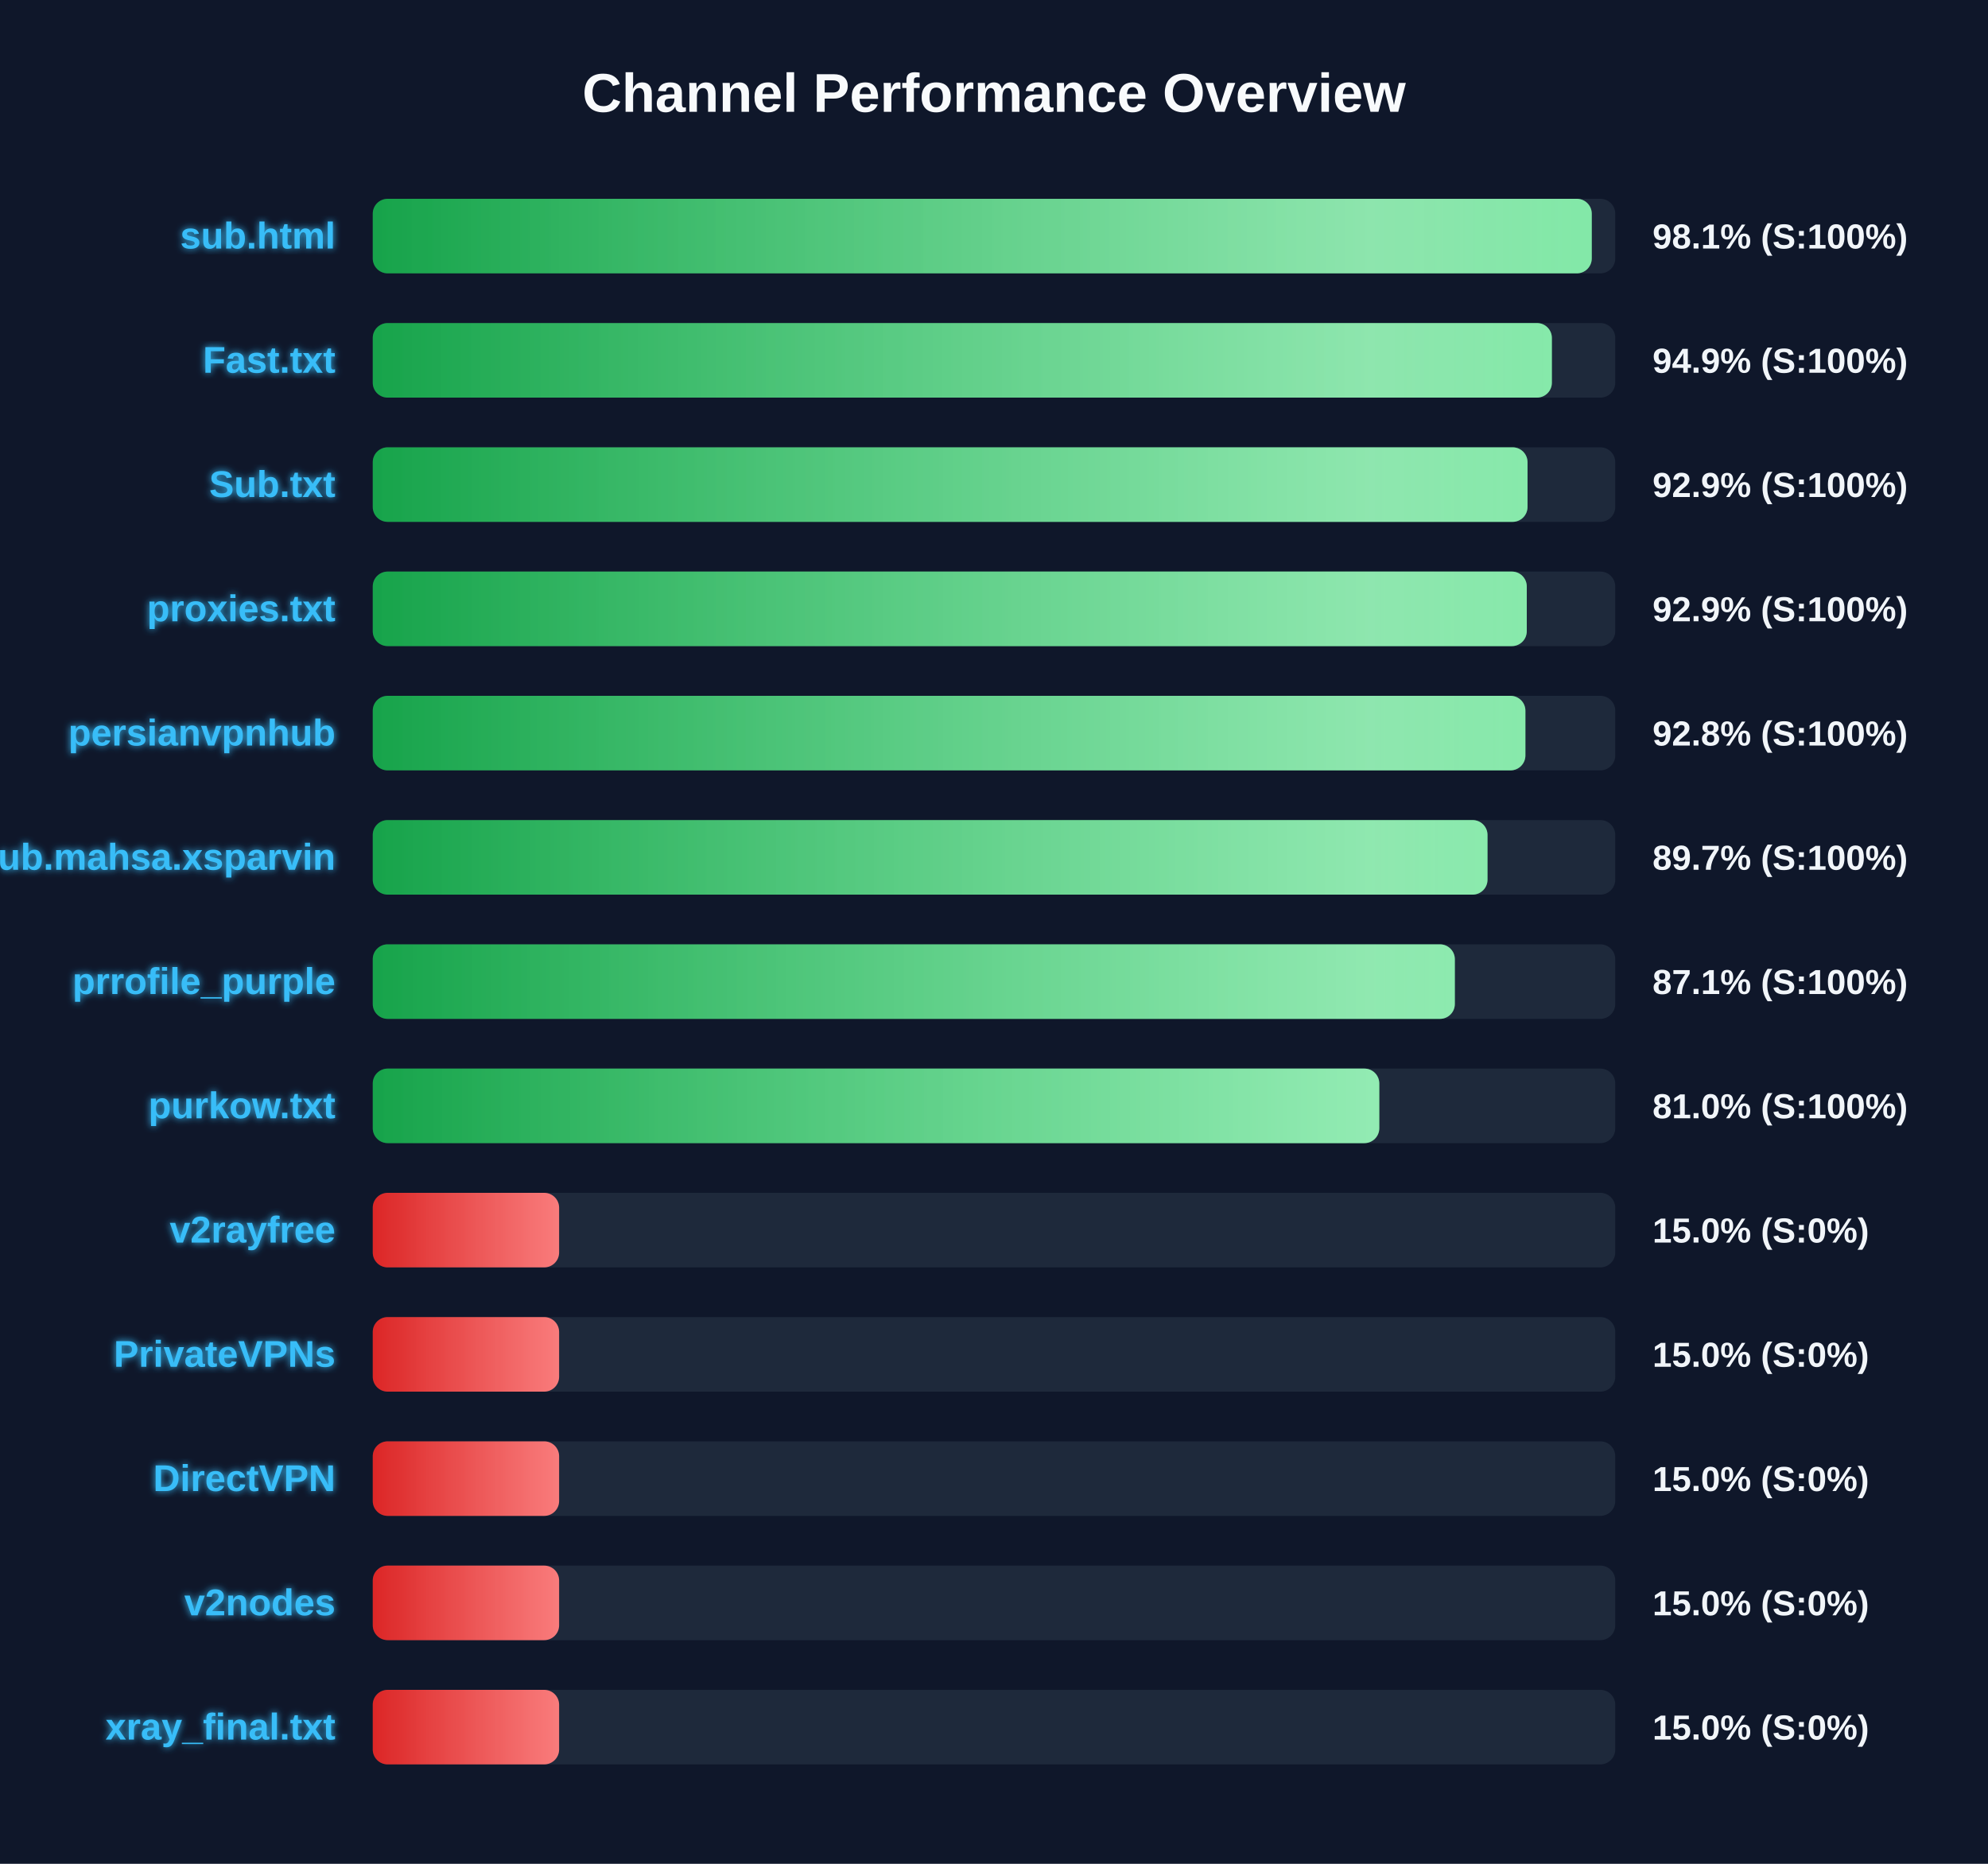
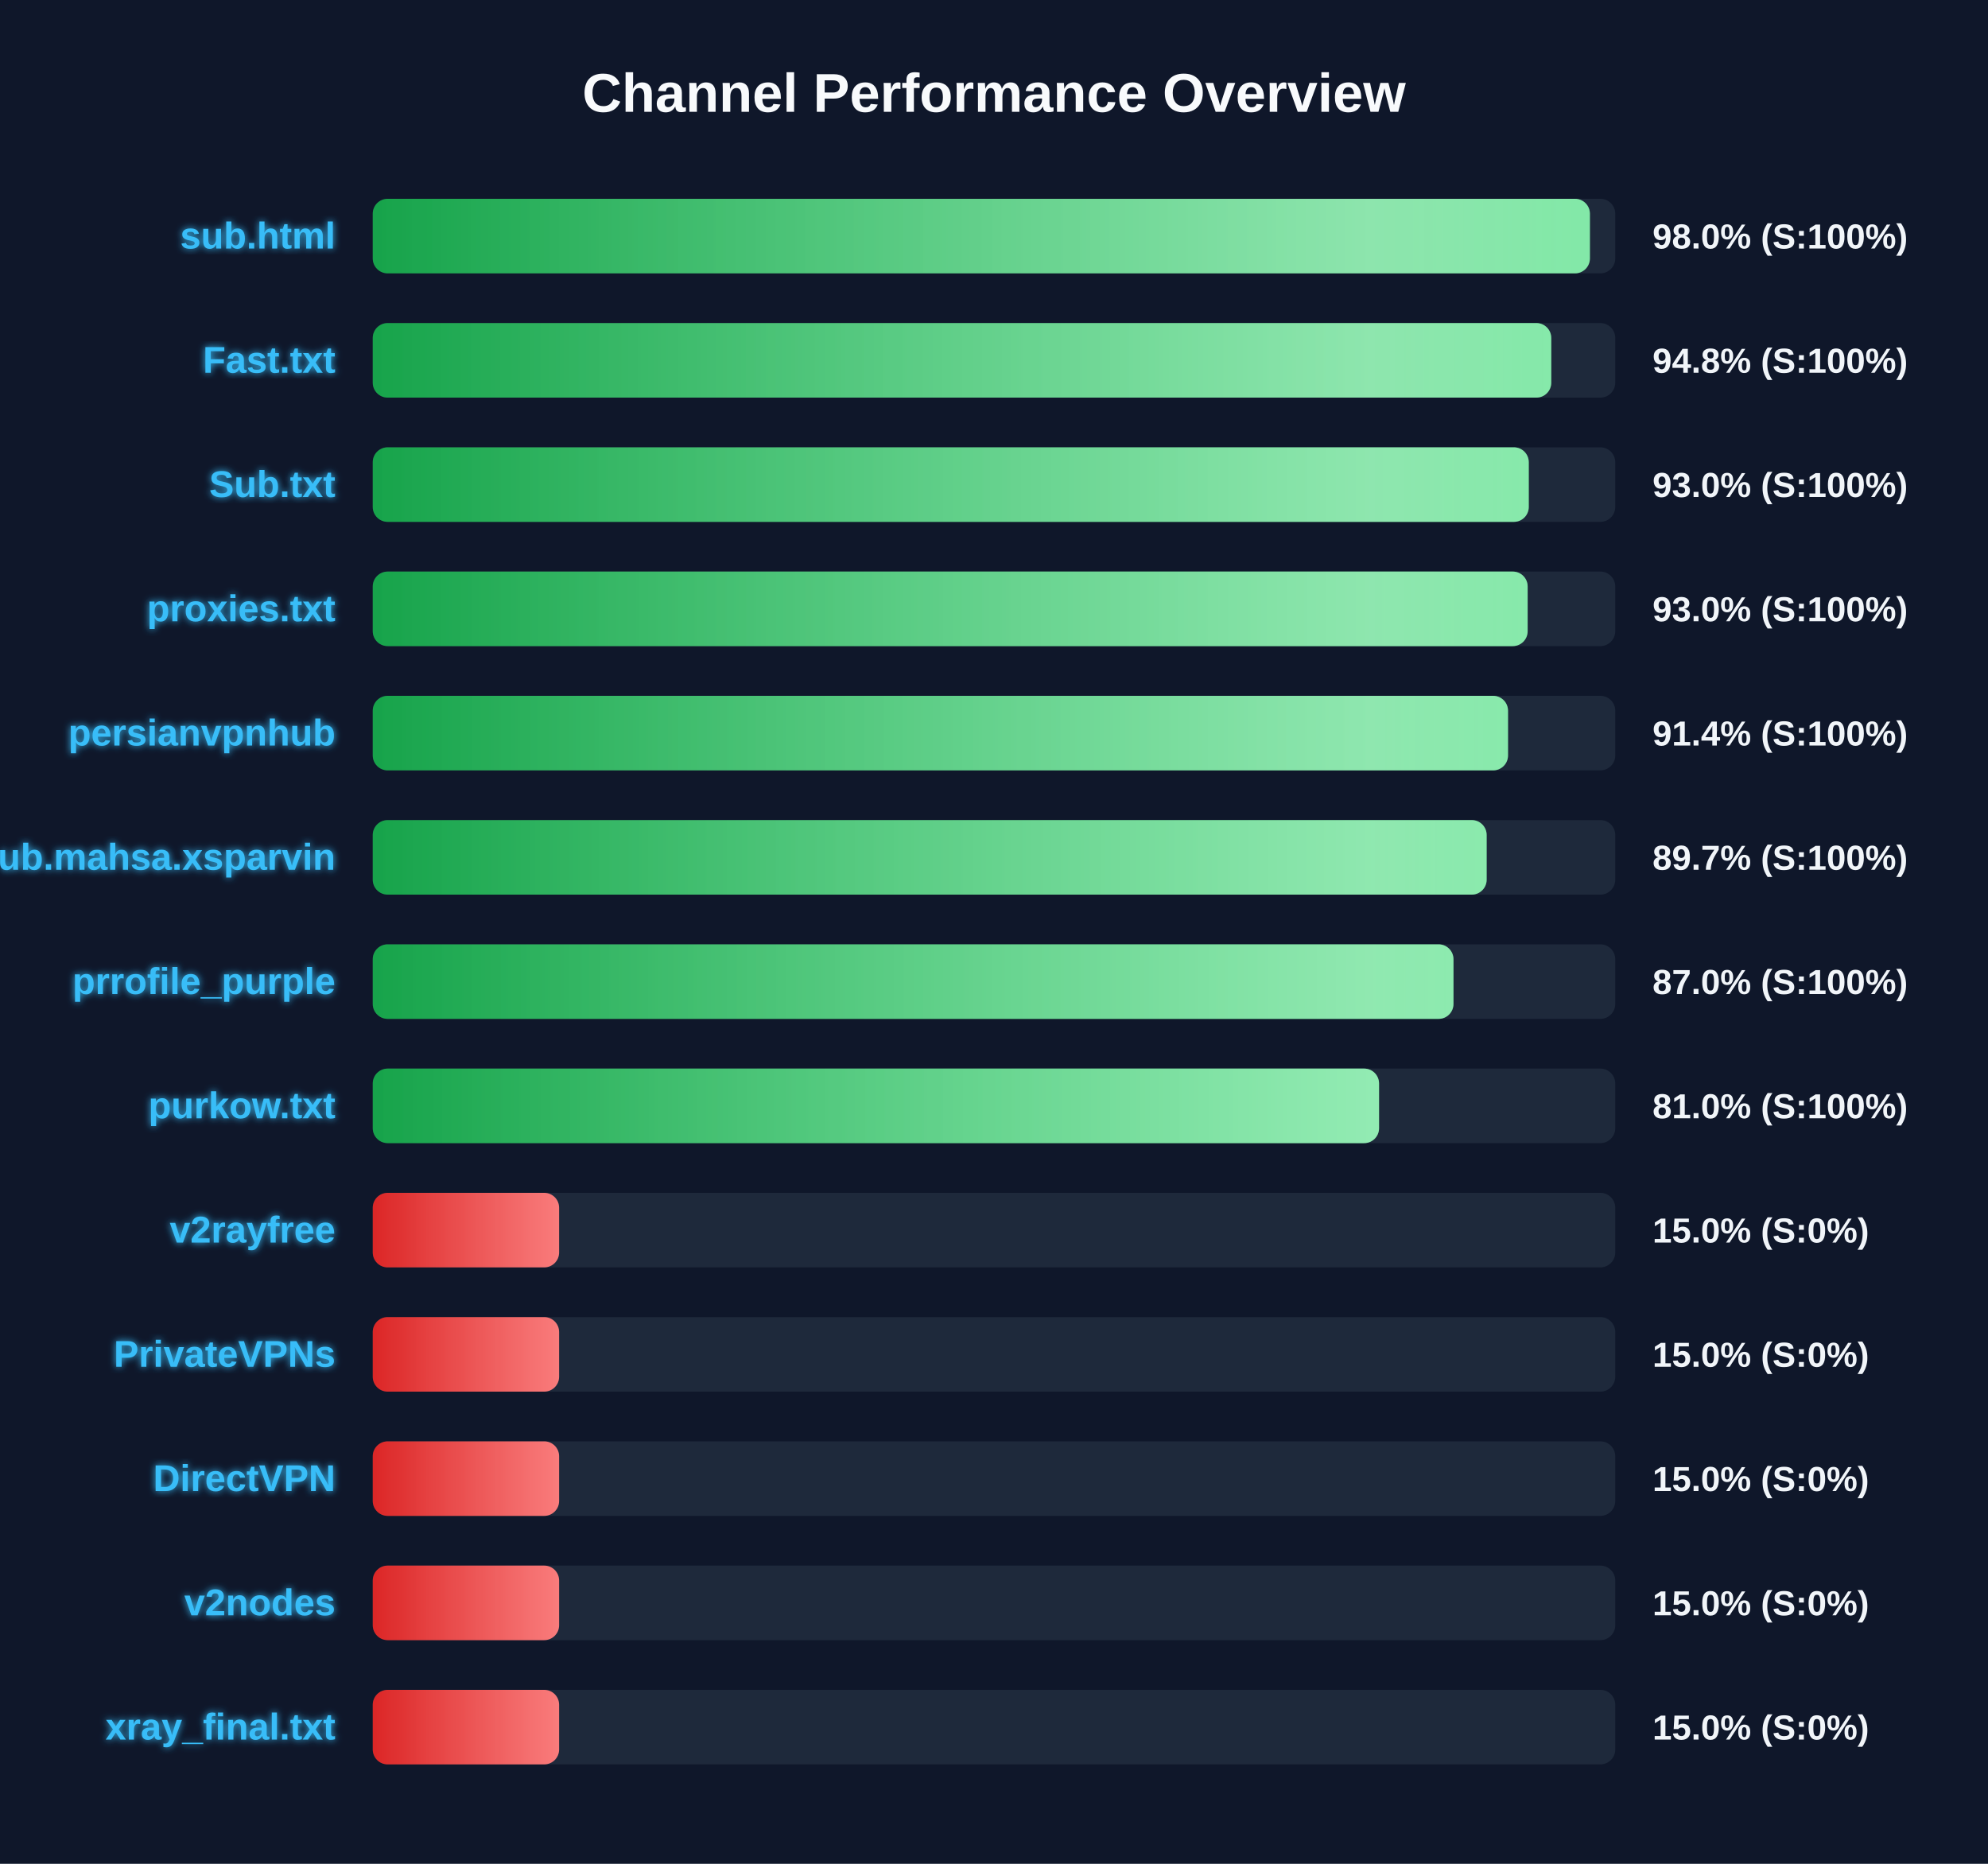
<svg xmlns="http://www.w3.org/2000/svg" width="800" height="750" version="1.1">
  <defs>
    <linearGradient id="grad-green" x1="0%" y1="0%" x2="100%" y2="0%">
      <stop offset="0%" stop-color="#16a34a" />
      <stop offset="100%" stop-color="#4ade80" />
    </linearGradient>
    <linearGradient id="grad-yellow" x1="0%" y1="0%" x2="100%" y2="0%">
      <stop offset="0%" stop-color="#ca8a04" />
      <stop offset="100%" stop-color="#fde047" />
    </linearGradient>
    <linearGradient id="grad-red" x1="0%" y1="0%" x2="100%" y2="0%">
      <stop offset="0%" stop-color="#dc2626" />
      <stop offset="100%" stop-color="#f87171" />
    </linearGradient>
    <linearGradient id="shimmer" x1="0%" y1="0%" x2="100%" y2="0%">
      <stop offset="0%" stop-color="rgba(255,255,255,0)" />
      <stop offset="50%" stop-color="rgba(255,255,255,0.4)" />
      <stop offset="100%" stop-color="rgba(255,255,255,0)" />
    </linearGradient>
    <filter id="glow" x="-20%" y="-20%" width="140%" height="140%">
      <feGaussianBlur stdDeviation="1.5" result="blur" />
      <feComposite in="SourceGraphic" in2="blur" operator="over" />
    </filter>
  </defs>
  <style>
        .bg-rect { fill: #0f172a; }
        .title { font: bold 22px 'Segoe UI', Arial, sans-serif; fill: #f8fafc; }
        .row { font: bold 15px 'Segoe UI', Arial, sans-serif; fill: #38bdf8; filter: url(#glow); }
        .score { font: bold 14px 'Segoe UI', Arial, sans-serif; fill: #f1f5f9; }
        @keyframes shimmer-anim {
            0% { transform: translateX(-100%); }
            100% { transform: translateX(200%); }
        }
        .shimmer-rect {
            animation: shimmer-anim 2.5s infinite linear;
        }
    </style>
  <rect width="100%" height="100%" class="bg-rect" />
  <text x="400" y="45" text-anchor="middle" class="title">Channel Performance Overview</text>
  <rect x="150" y="80" width="500" height="30" fill="#1e293b" rx="6" />
  <clipPath id="clip-0">
-     <rect x="150" y="80" width="490.55" height="30" rx="6" />
+     <rect x="150" y="80" width="489.8" height="30" rx="6" />
  </clipPath>
-   <rect x="150" y="80" width="490.55" height="30" fill="url(#grad-green)" rx="6" />
+   <rect x="150" y="80" width="489.8" height="30" fill="url(#grad-green)" rx="6" />
  <g clip-path="url(#clip-0)">
    <rect x="150" y="80" width="100%" height="30" fill="url(#shimmer)" class="shimmer-rect" />
  </g>
  <text x="135" y="100" text-anchor="end" class="row">sub.html</text>
-   <text x="665" y="100" text-anchor="start" class="score">98.1% (S:100%)</text>
+   <text x="665" y="100" text-anchor="start" class="score">98.0% (S:100%)</text>
  <rect x="150" y="130" width="500" height="30" fill="#1e293b" rx="6" />
  <clipPath id="clip-1">
-     <rect x="150" y="130" width="474.5" height="30" rx="6" />
+     <rect x="150" y="130" width="474.25" height="30" rx="6" />
  </clipPath>
-   <rect x="150" y="130" width="474.5" height="30" fill="url(#grad-green)" rx="6" />
+   <rect x="150" y="130" width="474.25" height="30" fill="url(#grad-green)" rx="6" />
  <g clip-path="url(#clip-1)">
    <rect x="150" y="130" width="100%" height="30" fill="url(#shimmer)" class="shimmer-rect" />
  </g>
  <text x="135" y="150" text-anchor="end" class="row">Fast.txt</text>
-   <text x="665" y="150" text-anchor="start" class="score">94.9% (S:100%)</text>
+   <text x="665" y="150" text-anchor="start" class="score">94.8% (S:100%)</text>
  <rect x="150" y="180" width="500" height="30" fill="#1e293b" rx="6" />
  <clipPath id="clip-2">
-     <rect x="150" y="180" width="464.7" height="30" rx="6" />
+     <rect x="150" y="180" width="465.2" height="30" rx="6" />
  </clipPath>
-   <rect x="150" y="180" width="464.7" height="30" fill="url(#grad-green)" rx="6" />
+   <rect x="150" y="180" width="465.2" height="30" fill="url(#grad-green)" rx="6" />
  <g clip-path="url(#clip-2)">
    <rect x="150" y="180" width="100%" height="30" fill="url(#shimmer)" class="shimmer-rect" />
  </g>
  <text x="135" y="200" text-anchor="end" class="row">Sub.txt</text>
-   <text x="665" y="200" text-anchor="start" class="score">92.9% (S:100%)</text>
+   <text x="665" y="200" text-anchor="start" class="score">93.0% (S:100%)</text>
  <rect x="150" y="230" width="500" height="30" fill="#1e293b" rx="6" />
  <clipPath id="clip-3">
-     <rect x="150" y="230" width="464.4" height="30" rx="6" />
+     <rect x="150" y="230" width="464.75" height="30" rx="6" />
  </clipPath>
-   <rect x="150" y="230" width="464.4" height="30" fill="url(#grad-green)" rx="6" />
+   <rect x="150" y="230" width="464.75" height="30" fill="url(#grad-green)" rx="6" />
  <g clip-path="url(#clip-3)">
    <rect x="150" y="230" width="100%" height="30" fill="url(#shimmer)" class="shimmer-rect" />
  </g>
  <text x="135" y="250" text-anchor="end" class="row">proxies.txt</text>
-   <text x="665" y="250" text-anchor="start" class="score">92.9% (S:100%)</text>
+   <text x="665" y="250" text-anchor="start" class="score">93.0% (S:100%)</text>
  <rect x="150" y="280" width="500" height="30" fill="#1e293b" rx="6" />
  <clipPath id="clip-4">
-     <rect x="150" y="280" width="463.85" height="30" rx="6" />
+     <rect x="150" y="280" width="456.85" height="30" rx="6" />
  </clipPath>
-   <rect x="150" y="280" width="463.85" height="30" fill="url(#grad-green)" rx="6" />
+   <rect x="150" y="280" width="456.85" height="30" fill="url(#grad-green)" rx="6" />
  <g clip-path="url(#clip-4)">
    <rect x="150" y="280" width="100%" height="30" fill="url(#shimmer)" class="shimmer-rect" />
  </g>
  <text x="135" y="300" text-anchor="end" class="row">persianvpnhub</text>
-   <text x="665" y="300" text-anchor="start" class="score">92.8% (S:100%)</text>
+   <text x="665" y="300" text-anchor="start" class="score">91.4% (S:100%)</text>
  <rect x="150" y="330" width="500" height="30" fill="#1e293b" rx="6" />
  <clipPath id="clip-5">
-     <rect x="150" y="330" width="448.6" height="30" rx="6" />
+     <rect x="150" y="330" width="448.25" height="30" rx="6" />
  </clipPath>
-   <rect x="150" y="330" width="448.6" height="30" fill="url(#grad-green)" rx="6" />
+   <rect x="150" y="330" width="448.25" height="30" fill="url(#grad-green)" rx="6" />
  <g clip-path="url(#clip-5)">
    <rect x="150" y="330" width="100%" height="30" fill="url(#shimmer)" class="shimmer-rect" />
  </g>
  <text x="135" y="350" text-anchor="end" class="row">Sub.mahsa.xsparvin</text>
  <text x="665" y="350" text-anchor="start" class="score">89.7% (S:100%)</text>
  <rect x="150" y="380" width="500" height="30" fill="#1e293b" rx="6" />
  <clipPath id="clip-6">
-     <rect x="150" y="380" width="435.45" height="30" rx="6" />
+     <rect x="150" y="380" width="434.9" height="30" rx="6" />
  </clipPath>
-   <rect x="150" y="380" width="435.45" height="30" fill="url(#grad-green)" rx="6" />
+   <rect x="150" y="380" width="434.9" height="30" fill="url(#grad-green)" rx="6" />
  <g clip-path="url(#clip-6)">
    <rect x="150" y="380" width="100%" height="30" fill="url(#shimmer)" class="shimmer-rect" />
  </g>
  <text x="135" y="400" text-anchor="end" class="row">prrofile_purple</text>
-   <text x="665" y="400" text-anchor="start" class="score">87.1% (S:100%)</text>
+   <text x="665" y="400" text-anchor="start" class="score">87.0% (S:100%)</text>
  <rect x="150" y="430" width="500" height="30" fill="#1e293b" rx="6" />
  <clipPath id="clip-7">
-     <rect x="150" y="430" width="405.05" height="30" rx="6" />
+     <rect x="150" y="430" width="404.95" height="30" rx="6" />
  </clipPath>
-   <rect x="150" y="430" width="405.05" height="30" fill="url(#grad-green)" rx="6" />
+   <rect x="150" y="430" width="404.95" height="30" fill="url(#grad-green)" rx="6" />
  <g clip-path="url(#clip-7)">
    <rect x="150" y="430" width="100%" height="30" fill="url(#shimmer)" class="shimmer-rect" />
  </g>
  <text x="135" y="450" text-anchor="end" class="row">purkow.txt</text>
  <text x="665" y="450" text-anchor="start" class="score">81.0% (S:100%)</text>
  <rect x="150" y="480" width="500" height="30" fill="#1e293b" rx="6" />
  <clipPath id="clip-8">
    <rect x="150" y="480" width="75.0" height="30" rx="6" />
  </clipPath>
  <rect x="150" y="480" width="75.0" height="30" fill="url(#grad-red)" rx="6" />
  <g clip-path="url(#clip-8)">
    <rect x="150" y="480" width="100%" height="30" fill="url(#shimmer)" class="shimmer-rect" />
  </g>
  <text x="135" y="500" text-anchor="end" class="row">v2rayfree</text>
  <text x="665" y="500" text-anchor="start" class="score">15.0% (S:0%)</text>
  <rect x="150" y="530" width="500" height="30" fill="#1e293b" rx="6" />
  <clipPath id="clip-9">
    <rect x="150" y="530" width="75.0" height="30" rx="6" />
  </clipPath>
  <rect x="150" y="530" width="75.0" height="30" fill="url(#grad-red)" rx="6" />
  <g clip-path="url(#clip-9)">
    <rect x="150" y="530" width="100%" height="30" fill="url(#shimmer)" class="shimmer-rect" />
  </g>
  <text x="135" y="550" text-anchor="end" class="row">PrivateVPNs</text>
  <text x="665" y="550" text-anchor="start" class="score">15.0% (S:0%)</text>
  <rect x="150" y="580" width="500" height="30" fill="#1e293b" rx="6" />
  <clipPath id="clip-10">
    <rect x="150" y="580" width="75.0" height="30" rx="6" />
  </clipPath>
  <rect x="150" y="580" width="75.0" height="30" fill="url(#grad-red)" rx="6" />
  <g clip-path="url(#clip-10)">
    <rect x="150" y="580" width="100%" height="30" fill="url(#shimmer)" class="shimmer-rect" />
  </g>
  <text x="135" y="600" text-anchor="end" class="row">DirectVPN</text>
  <text x="665" y="600" text-anchor="start" class="score">15.0% (S:0%)</text>
  <rect x="150" y="630" width="500" height="30" fill="#1e293b" rx="6" />
  <clipPath id="clip-11">
    <rect x="150" y="630" width="75.0" height="30" rx="6" />
  </clipPath>
  <rect x="150" y="630" width="75.0" height="30" fill="url(#grad-red)" rx="6" />
  <g clip-path="url(#clip-11)">
    <rect x="150" y="630" width="100%" height="30" fill="url(#shimmer)" class="shimmer-rect" />
  </g>
  <text x="135" y="650" text-anchor="end" class="row">v2nodes</text>
  <text x="665" y="650" text-anchor="start" class="score">15.0% (S:0%)</text>
  <rect x="150" y="680" width="500" height="30" fill="#1e293b" rx="6" />
  <clipPath id="clip-12">
    <rect x="150" y="680" width="75.0" height="30" rx="6" />
  </clipPath>
  <rect x="150" y="680" width="75.0" height="30" fill="url(#grad-red)" rx="6" />
  <g clip-path="url(#clip-12)">
    <rect x="150" y="680" width="100%" height="30" fill="url(#shimmer)" class="shimmer-rect" />
  </g>
  <text x="135" y="700" text-anchor="end" class="row">xray_final.txt</text>
  <text x="665" y="700" text-anchor="start" class="score">15.0% (S:0%)</text>
</svg>
